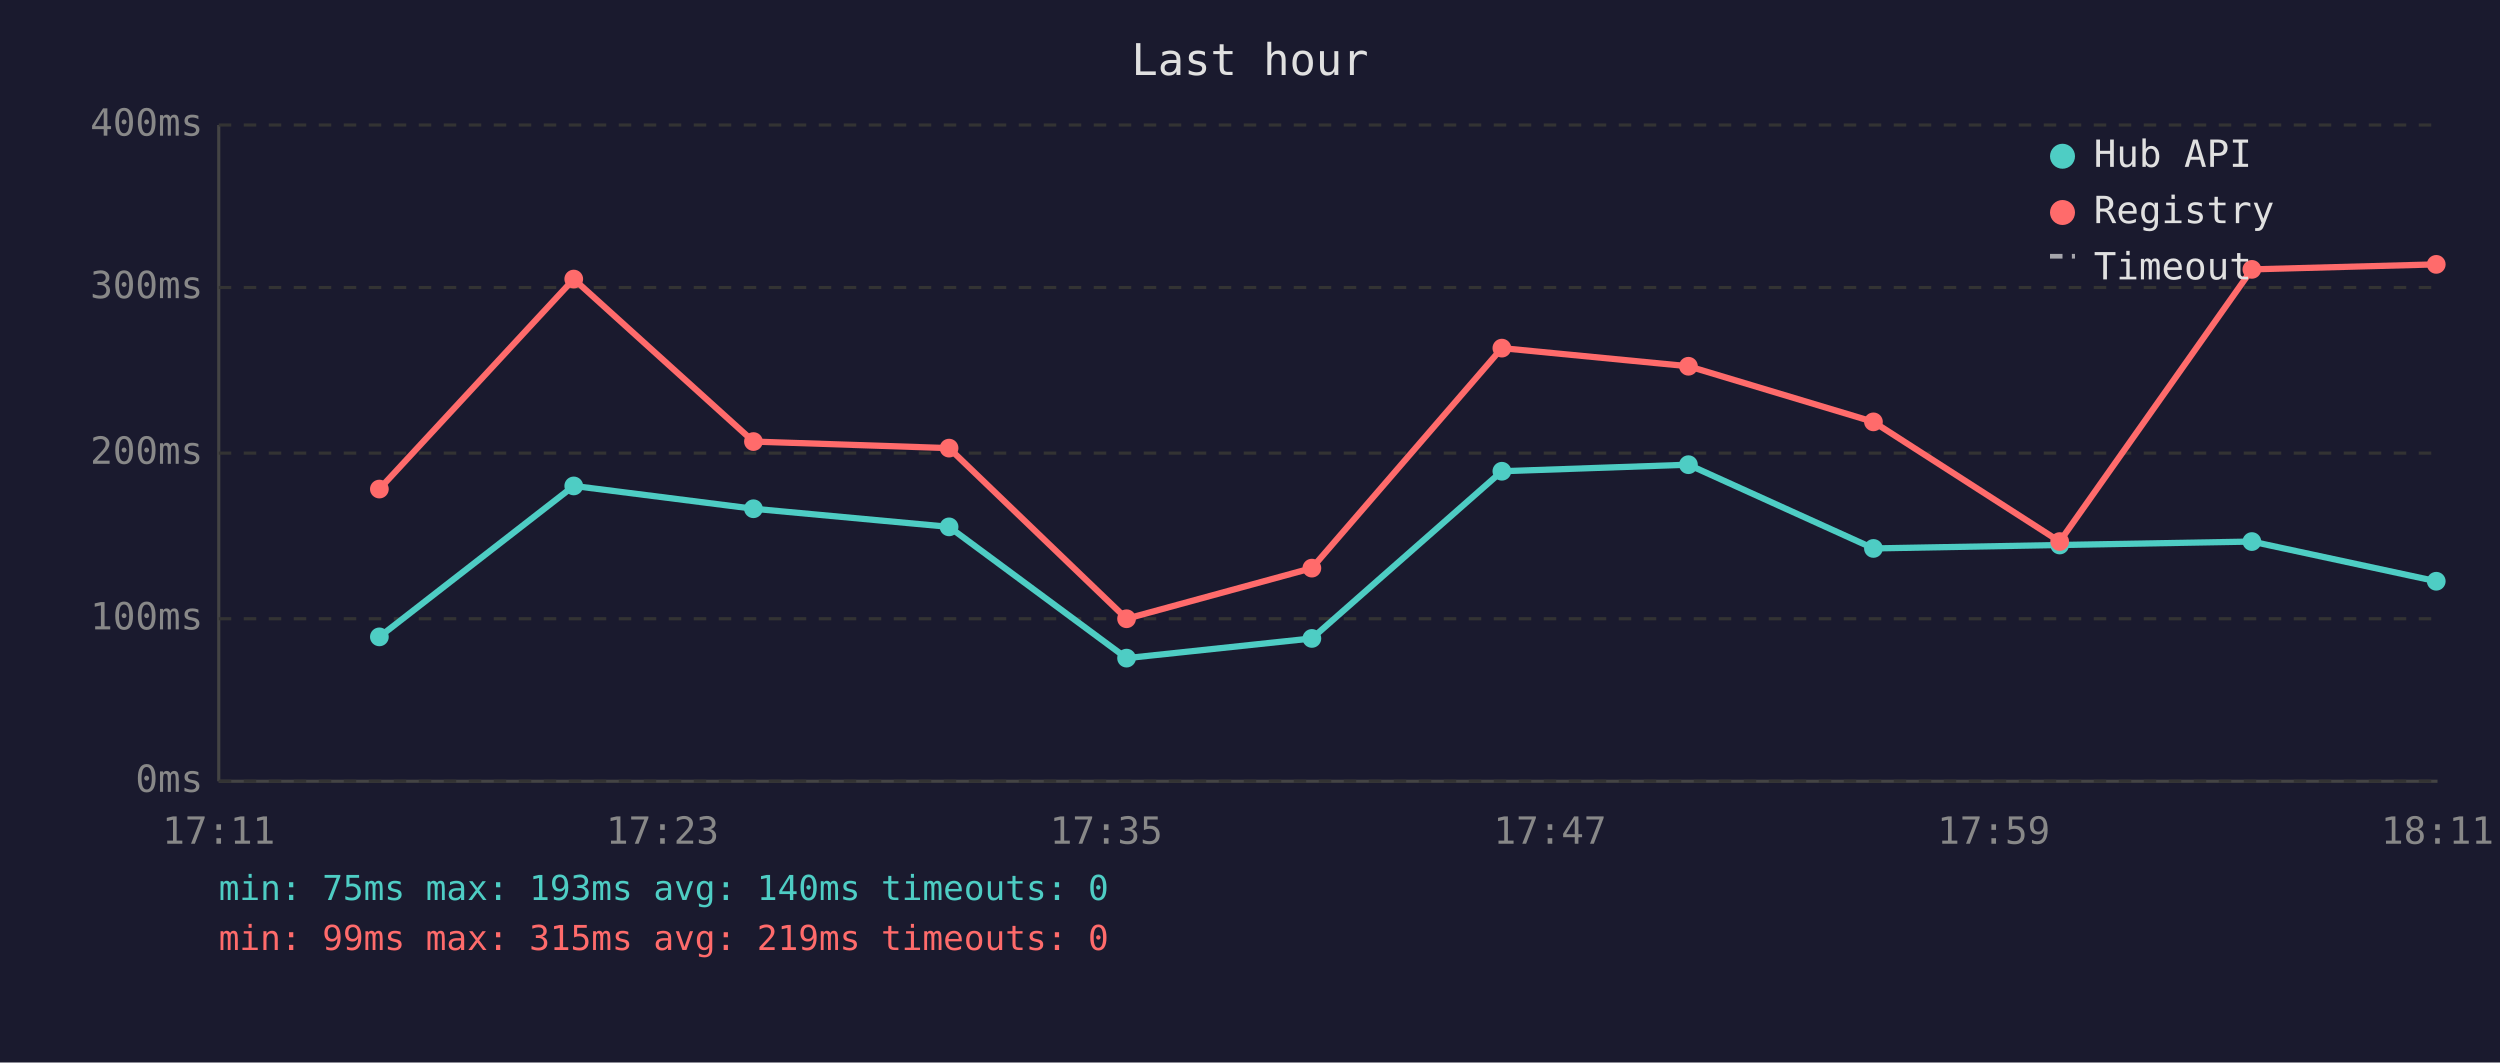
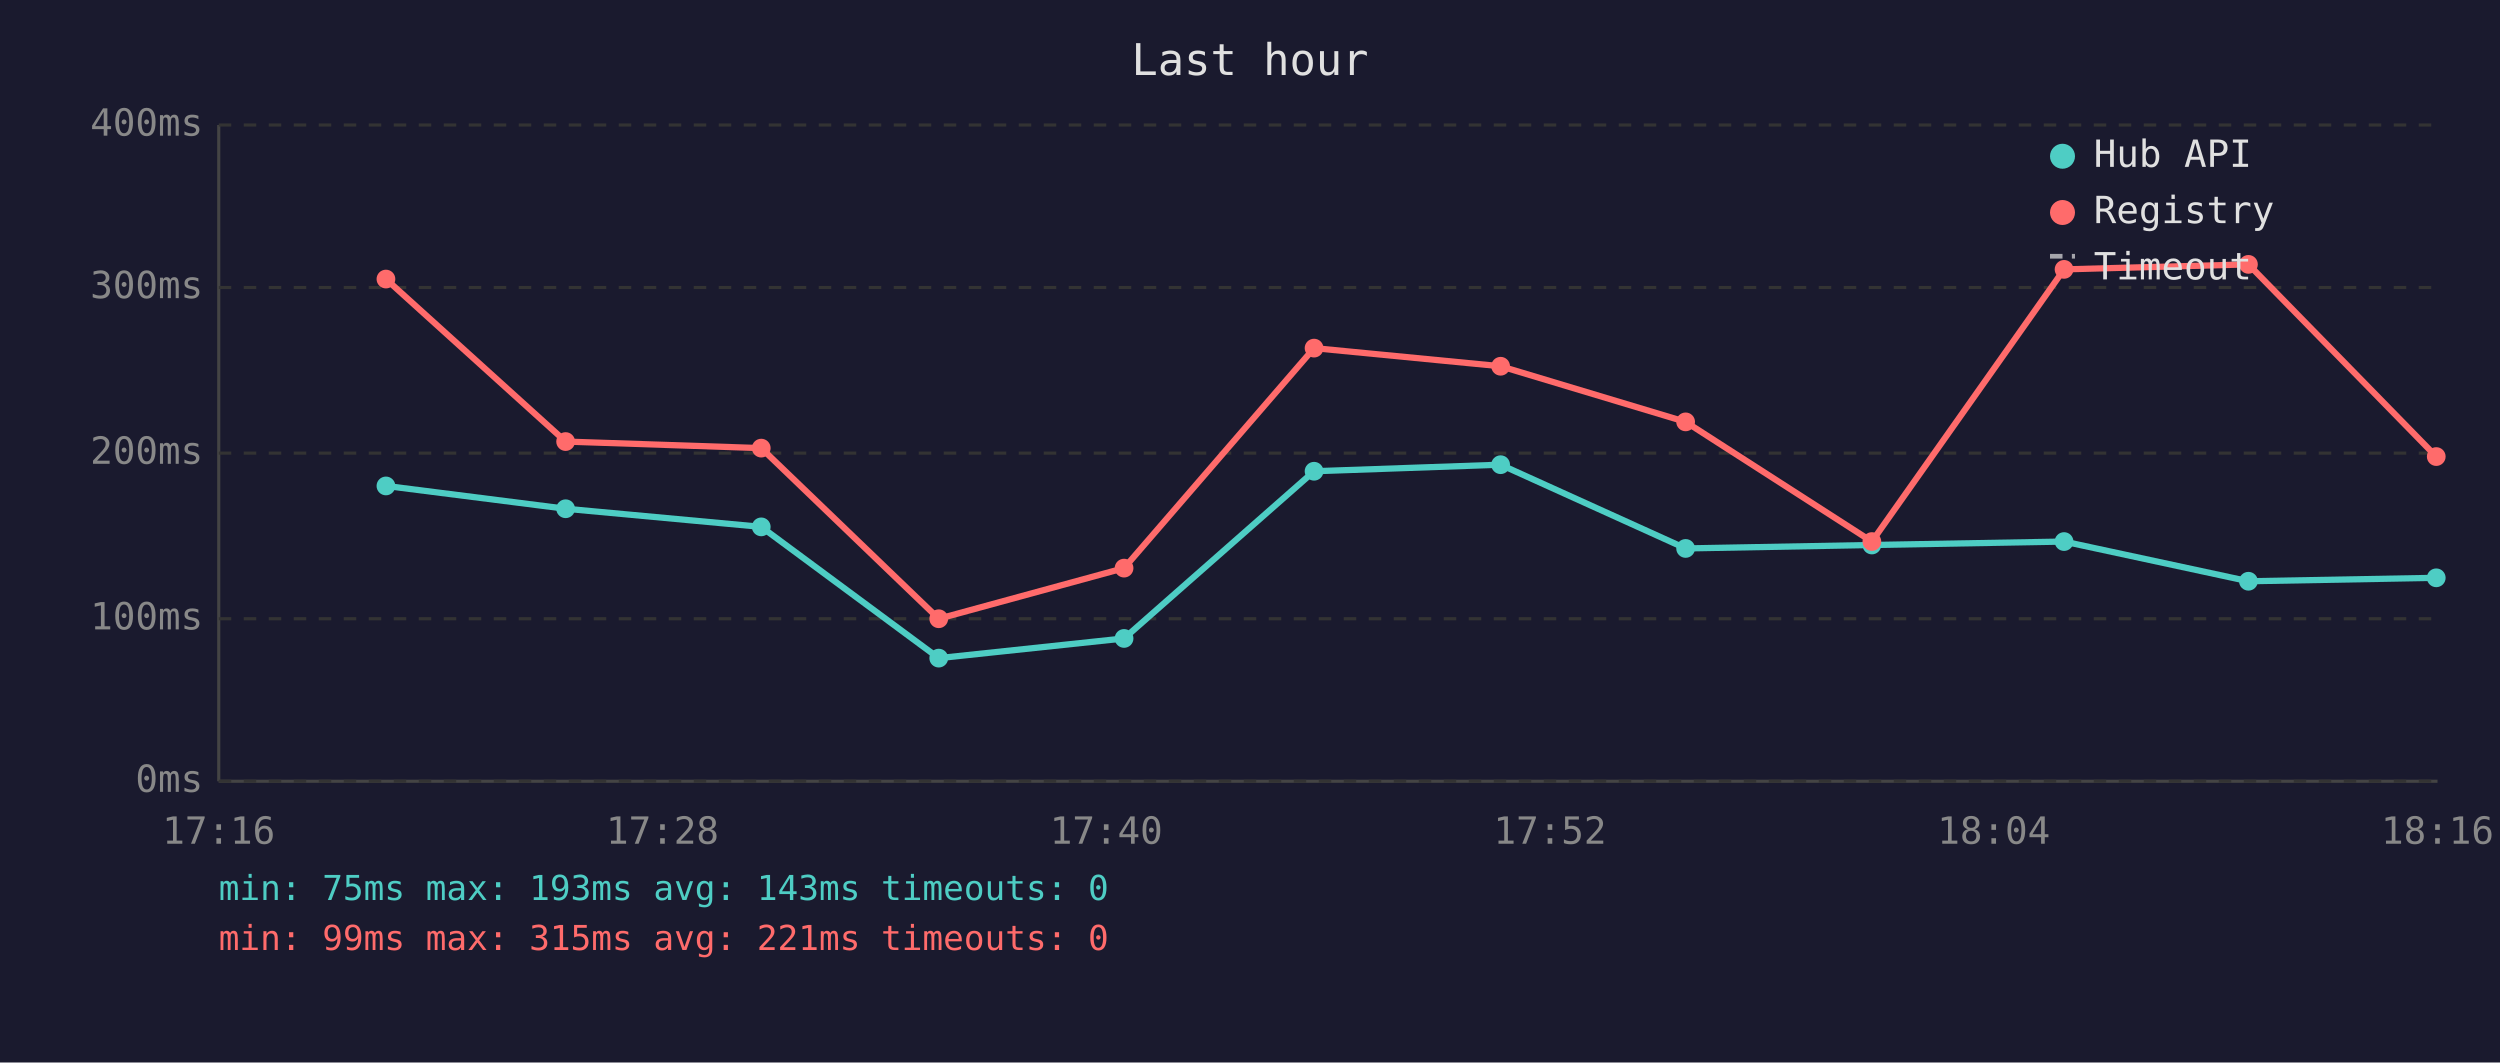
<svg xmlns="http://www.w3.org/2000/svg" viewBox="0 0 800 340" font-family="monospace" font-size="12">
  <rect width="800" height="340" fill="#1a1a2e" />
  <text x="400" y="24" fill="#e0e0e0" font-size="14" text-anchor="middle">Last hour</text>
  <line x1="70" y1="40" x2="70" y2="250" stroke="#444" stroke-width="1" />
  <line x1="70" y1="250" x2="780" y2="250" stroke="#444" stroke-width="1" />
  <line x1="70" y1="250" x2="780" y2="250" stroke="#333" stroke-width="1" stroke-dasharray="4" />
  <text x="65" y="250" fill="#888" text-anchor="end" dominant-baseline="middle">0ms</text>
  <line x1="70" y1="198" x2="780" y2="198" stroke="#333" stroke-width="1" stroke-dasharray="4" />
  <text x="65" y="198" fill="#888" text-anchor="end" dominant-baseline="middle">100ms</text>
  <line x1="70" y1="145" x2="780" y2="145" stroke="#333" stroke-width="1" stroke-dasharray="4" />
  <text x="65" y="145" fill="#888" text-anchor="end" dominant-baseline="middle">200ms</text>
  <line x1="70" y1="92" x2="780" y2="92" stroke="#333" stroke-width="1" stroke-dasharray="4" />
  <text x="65" y="92" fill="#888" text-anchor="end" dominant-baseline="middle">300ms</text>
  <line x1="70" y1="40" x2="780" y2="40" stroke="#333" stroke-width="1" stroke-dasharray="4" />
  <text x="65" y="40" fill="#888" text-anchor="end" dominant-baseline="middle">400ms</text>
-   <text x="70" y="270" fill="#888" text-anchor="middle">17:11</text>
-   <text x="212" y="270" fill="#888" text-anchor="middle">17:23</text>
-   <text x="354" y="270" fill="#888" text-anchor="middle">17:35</text>
-   <text x="496" y="270" fill="#888" text-anchor="middle">17:47</text>
-   <text x="638" y="270" fill="#888" text-anchor="middle">17:59</text>
-   <text x="780" y="270" fill="#888" text-anchor="middle">18:11</text>
-   <polyline points="121.4,203.8 183.6,155.5 241.1,162.8 303.7,168.6 360.5,210.6 419.8,204.3 480.6,150.8 540.3,148.7 599.5,175.5 659.1,174.4 720.6,173.3 779.6,186.0" fill="none" stroke="#4ecdc4" stroke-width="2" opacity="1" />
-   <circle cx="121.4" cy="203.8" r="3" fill="#4ecdc4" />
-   <circle cx="183.6" cy="155.5" r="3" fill="#4ecdc4" />
-   <circle cx="241.1" cy="162.8" r="3" fill="#4ecdc4" />
-   <circle cx="303.7" cy="168.6" r="3" fill="#4ecdc4" />
-   <circle cx="360.5" cy="210.6" r="3" fill="#4ecdc4" />
-   <circle cx="419.8" cy="204.3" r="3" fill="#4ecdc4" />
-   <circle cx="480.6" cy="150.8" r="3" fill="#4ecdc4" />
-   <circle cx="540.3" cy="148.7" r="3" fill="#4ecdc4" />
-   <circle cx="599.5" cy="175.5" r="3" fill="#4ecdc4" />
-   <circle cx="659.1" cy="174.4" r="3" fill="#4ecdc4" />
-   <circle cx="720.6" cy="173.3" r="3" fill="#4ecdc4" />
-   <circle cx="779.6" cy="186.0" r="3" fill="#4ecdc4" />
-   <polyline points="121.4,156.5 183.6,89.3 241.1,141.3 303.7,143.4 360.5,198.0 419.8,181.8 480.6,111.4 540.3,117.2 599.5,135.0 659.1,173.3 720.6,86.2 779.6,84.6" fill="none" stroke="#ff6b6b" stroke-width="2" opacity="1" />
-   <circle cx="121.4" cy="156.5" r="3" fill="#ff6b6b" />
-   <circle cx="183.6" cy="89.3" r="3" fill="#ff6b6b" />
-   <circle cx="241.1" cy="141.3" r="3" fill="#ff6b6b" />
-   <circle cx="303.7" cy="143.4" r="3" fill="#ff6b6b" />
-   <circle cx="360.5" cy="198.0" r="3" fill="#ff6b6b" />
-   <circle cx="419.8" cy="181.8" r="3" fill="#ff6b6b" />
-   <circle cx="480.6" cy="111.4" r="3" fill="#ff6b6b" />
-   <circle cx="540.3" cy="117.2" r="3" fill="#ff6b6b" />
-   <circle cx="599.5" cy="135.0" r="3" fill="#ff6b6b" />
-   <circle cx="659.1" cy="173.3" r="3" fill="#ff6b6b" />
-   <circle cx="720.6" cy="86.2" r="3" fill="#ff6b6b" />
-   <circle cx="779.6" cy="84.6" r="3" fill="#ff6b6b" />
+   <text x="70" y="270" fill="#888" text-anchor="middle">17:16</text>
+   <text x="212" y="270" fill="#888" text-anchor="middle">17:28</text>
+   <text x="354" y="270" fill="#888" text-anchor="middle">17:40</text>
+   <text x="496" y="270" fill="#888" text-anchor="middle">17:52</text>
+   <text x="638" y="270" fill="#888" text-anchor="middle">18:04</text>
+   <text x="780" y="270" fill="#888" text-anchor="middle">18:16</text>
+   <polyline points="123.5,155.5 181.0,162.8 243.6,168.6 300.4,210.6 359.7,204.3 420.5,150.8 480.2,148.7 539.4,175.5 599.0,174.4 660.5,173.3 719.5,186.0 779.6,184.9" fill="none" stroke="#4ecdc4" stroke-width="2" opacity="1" />
+   <circle cx="123.5" cy="155.5" r="3" fill="#4ecdc4" />
+   <circle cx="181.0" cy="162.8" r="3" fill="#4ecdc4" />
+   <circle cx="243.6" cy="168.6" r="3" fill="#4ecdc4" />
+   <circle cx="300.4" cy="210.6" r="3" fill="#4ecdc4" />
+   <circle cx="359.7" cy="204.3" r="3" fill="#4ecdc4" />
+   <circle cx="420.5" cy="150.8" r="3" fill="#4ecdc4" />
+   <circle cx="480.2" cy="148.7" r="3" fill="#4ecdc4" />
+   <circle cx="539.4" cy="175.5" r="3" fill="#4ecdc4" />
+   <circle cx="599.0" cy="174.4" r="3" fill="#4ecdc4" />
+   <circle cx="660.5" cy="173.3" r="3" fill="#4ecdc4" />
+   <circle cx="719.5" cy="186.0" r="3" fill="#4ecdc4" />
+   <circle cx="779.6" cy="184.9" r="3" fill="#4ecdc4" />
+   <polyline points="123.5,89.3 181.0,141.3 243.6,143.4 300.4,198.0 359.7,181.8 420.5,111.4 480.2,117.2 539.4,135.0 599.0,173.3 660.5,86.2 719.5,84.6 779.6,146.1" fill="none" stroke="#ff6b6b" stroke-width="2" opacity="1" />
+   <circle cx="123.5" cy="89.3" r="3" fill="#ff6b6b" />
+   <circle cx="181.0" cy="141.3" r="3" fill="#ff6b6b" />
+   <circle cx="243.6" cy="143.4" r="3" fill="#ff6b6b" />
+   <circle cx="300.4" cy="198.0" r="3" fill="#ff6b6b" />
+   <circle cx="359.7" cy="181.8" r="3" fill="#ff6b6b" />
+   <circle cx="420.5" cy="111.4" r="3" fill="#ff6b6b" />
+   <circle cx="480.2" cy="117.2" r="3" fill="#ff6b6b" />
+   <circle cx="539.4" cy="135.0" r="3" fill="#ff6b6b" />
+   <circle cx="599.0" cy="173.3" r="3" fill="#ff6b6b" />
+   <circle cx="660.5" cy="86.2" r="3" fill="#ff6b6b" />
+   <circle cx="719.5" cy="84.6" r="3" fill="#ff6b6b" />
+   <circle cx="779.6" cy="146.1" r="3" fill="#ff6b6b" />
  <circle cx="660" cy="50" r="4" fill="#4ecdc4" />
  <text x="670" y="50" fill="#e0e0e0" dominant-baseline="middle">Hub API</text>
  <circle cx="660" cy="68" r="4" fill="#ff6b6b" />
  <text x="670" y="68" fill="#e0e0e0" dominant-baseline="middle">Registry</text>
  <line x1="656" y1="82" x2="664" y2="82" stroke="#e0e0e0" stroke-width="1.5" stroke-dasharray="4,3" opacity="0.7" />
  <text x="670" y="86" fill="#e0e0e0" dominant-baseline="middle">Timeout</text>
-   <text x="70" y="288" fill="#4ecdc4" font-size="11">min: 75ms  max: 193ms  avg: 140ms  timeouts: 0</text>
-   <text x="70" y="304" fill="#ff6b6b" font-size="11">min: 99ms  max: 315ms  avg: 219ms  timeouts: 0</text>
+   <text x="70" y="288" fill="#4ecdc4" font-size="11">min: 75ms  max: 193ms  avg: 143ms  timeouts: 0</text>
+   <text x="70" y="304" fill="#ff6b6b" font-size="11">min: 99ms  max: 315ms  avg: 221ms  timeouts: 0</text>
</svg>
